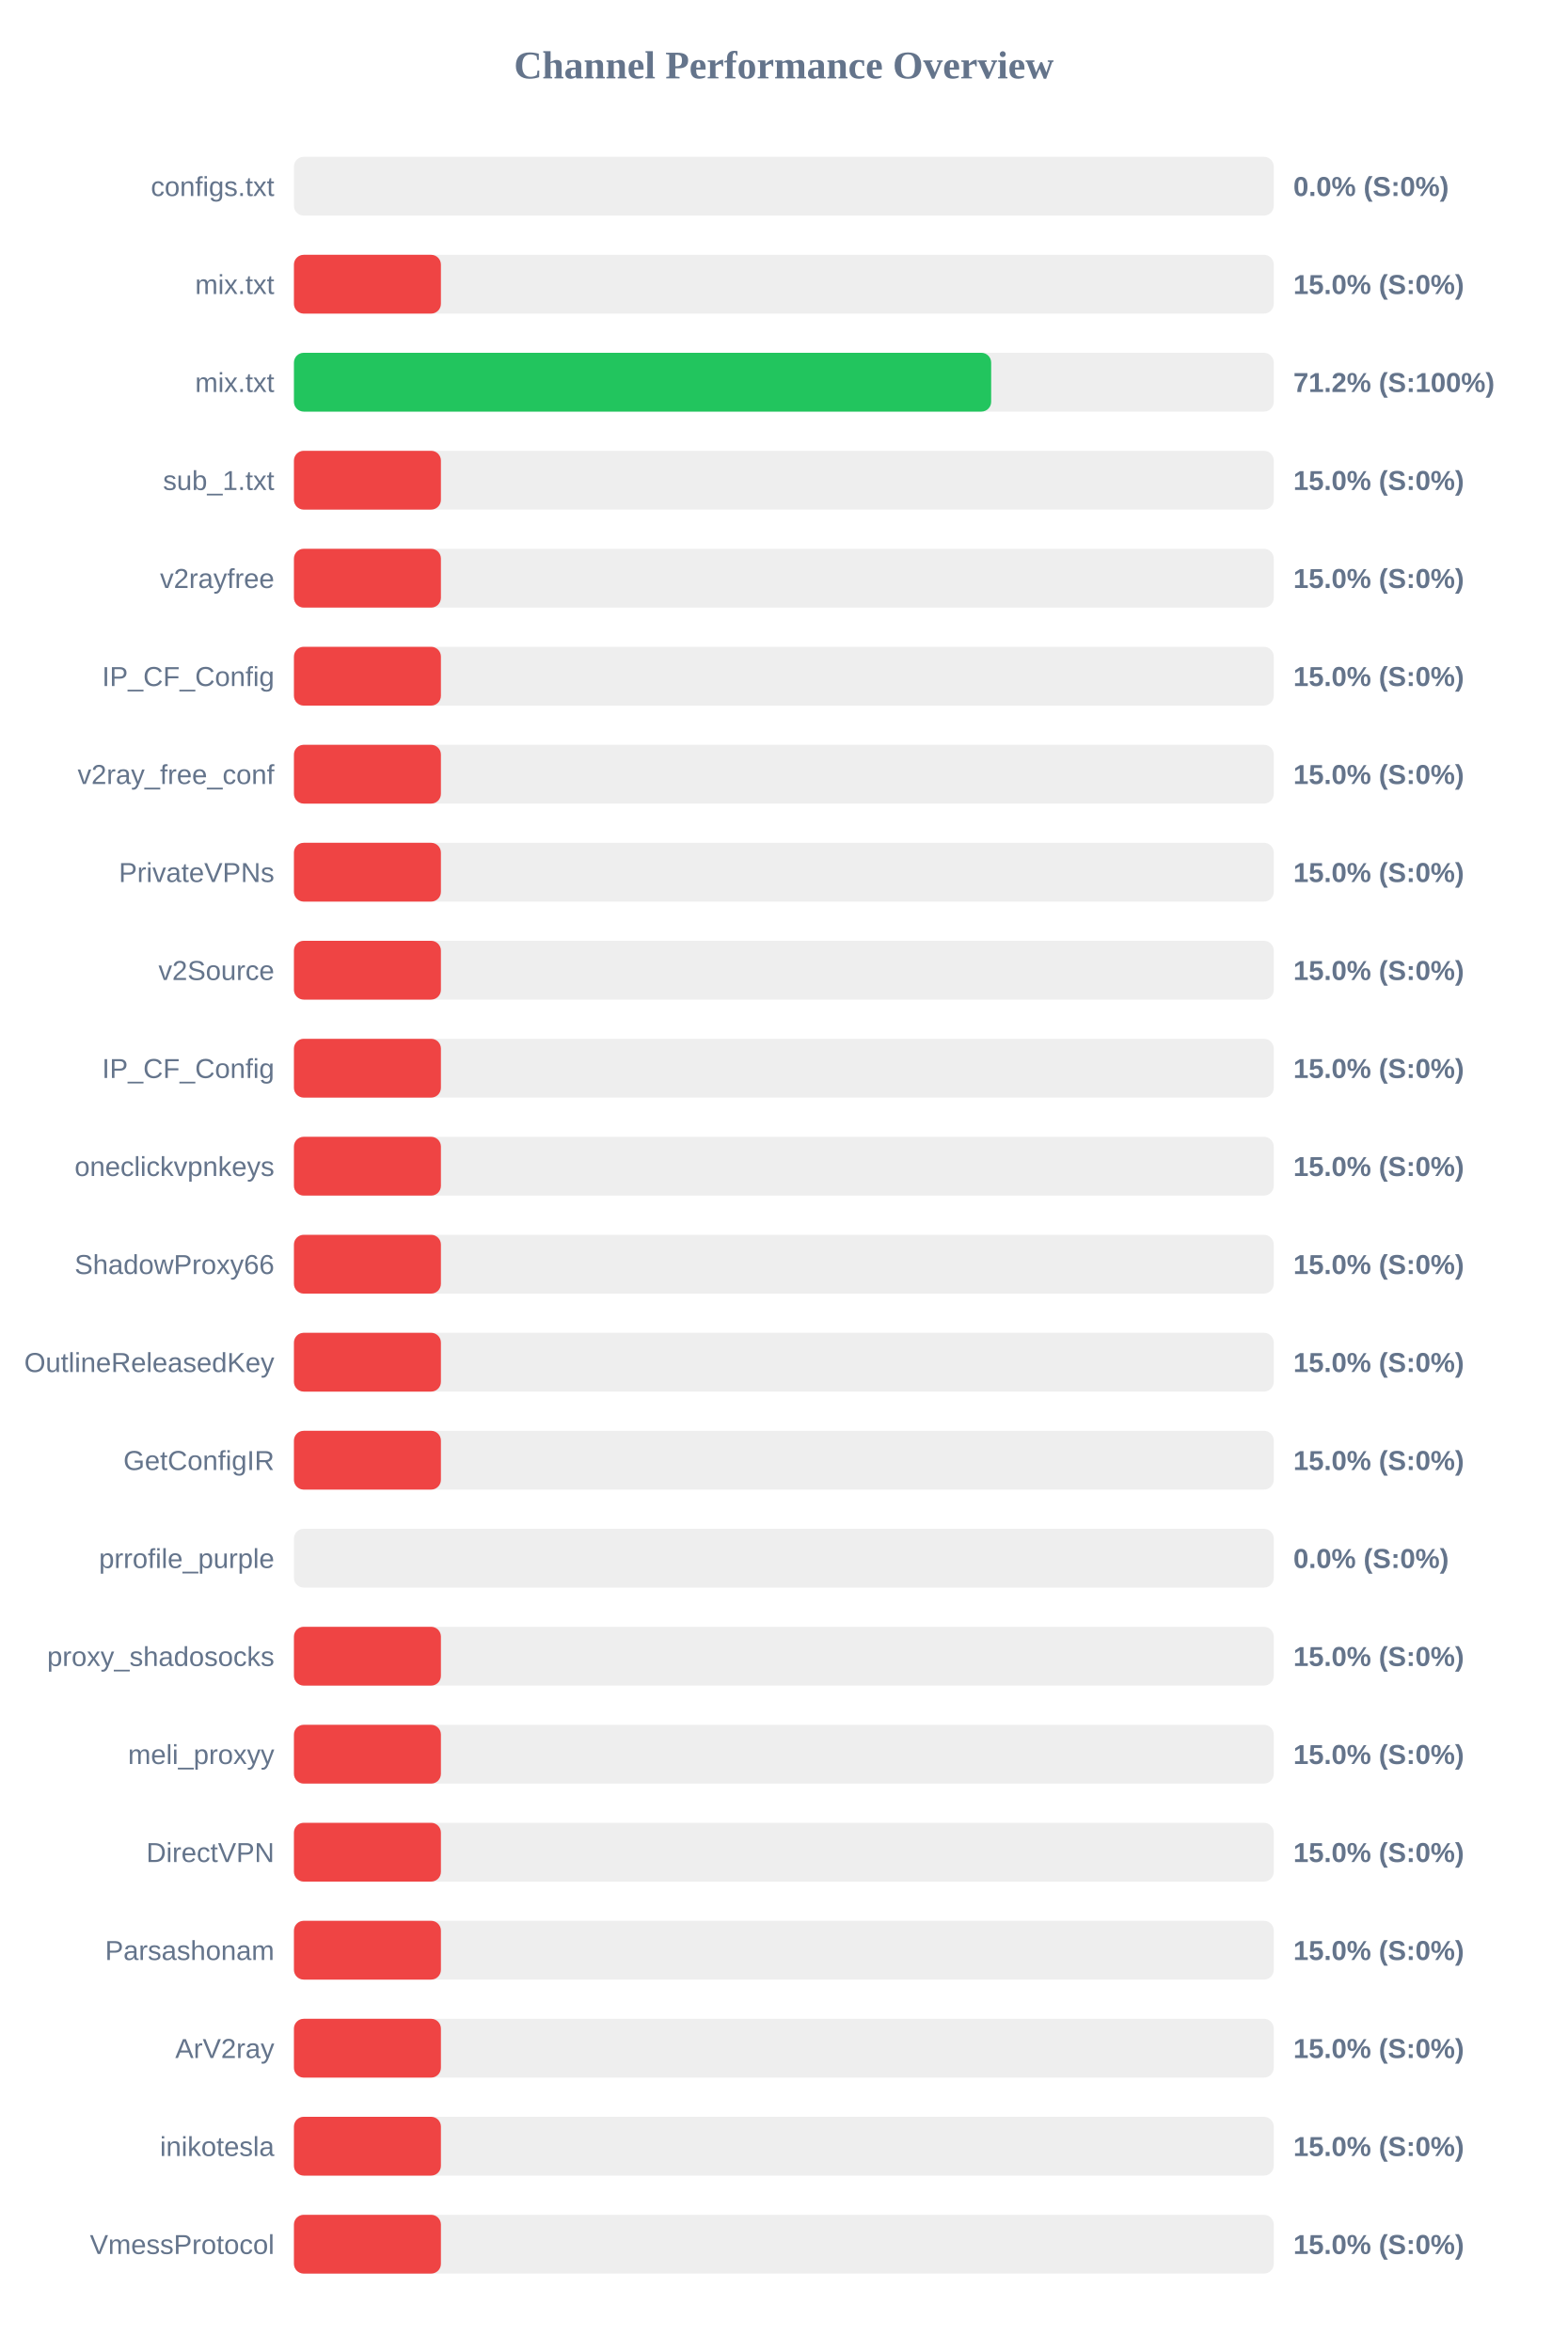
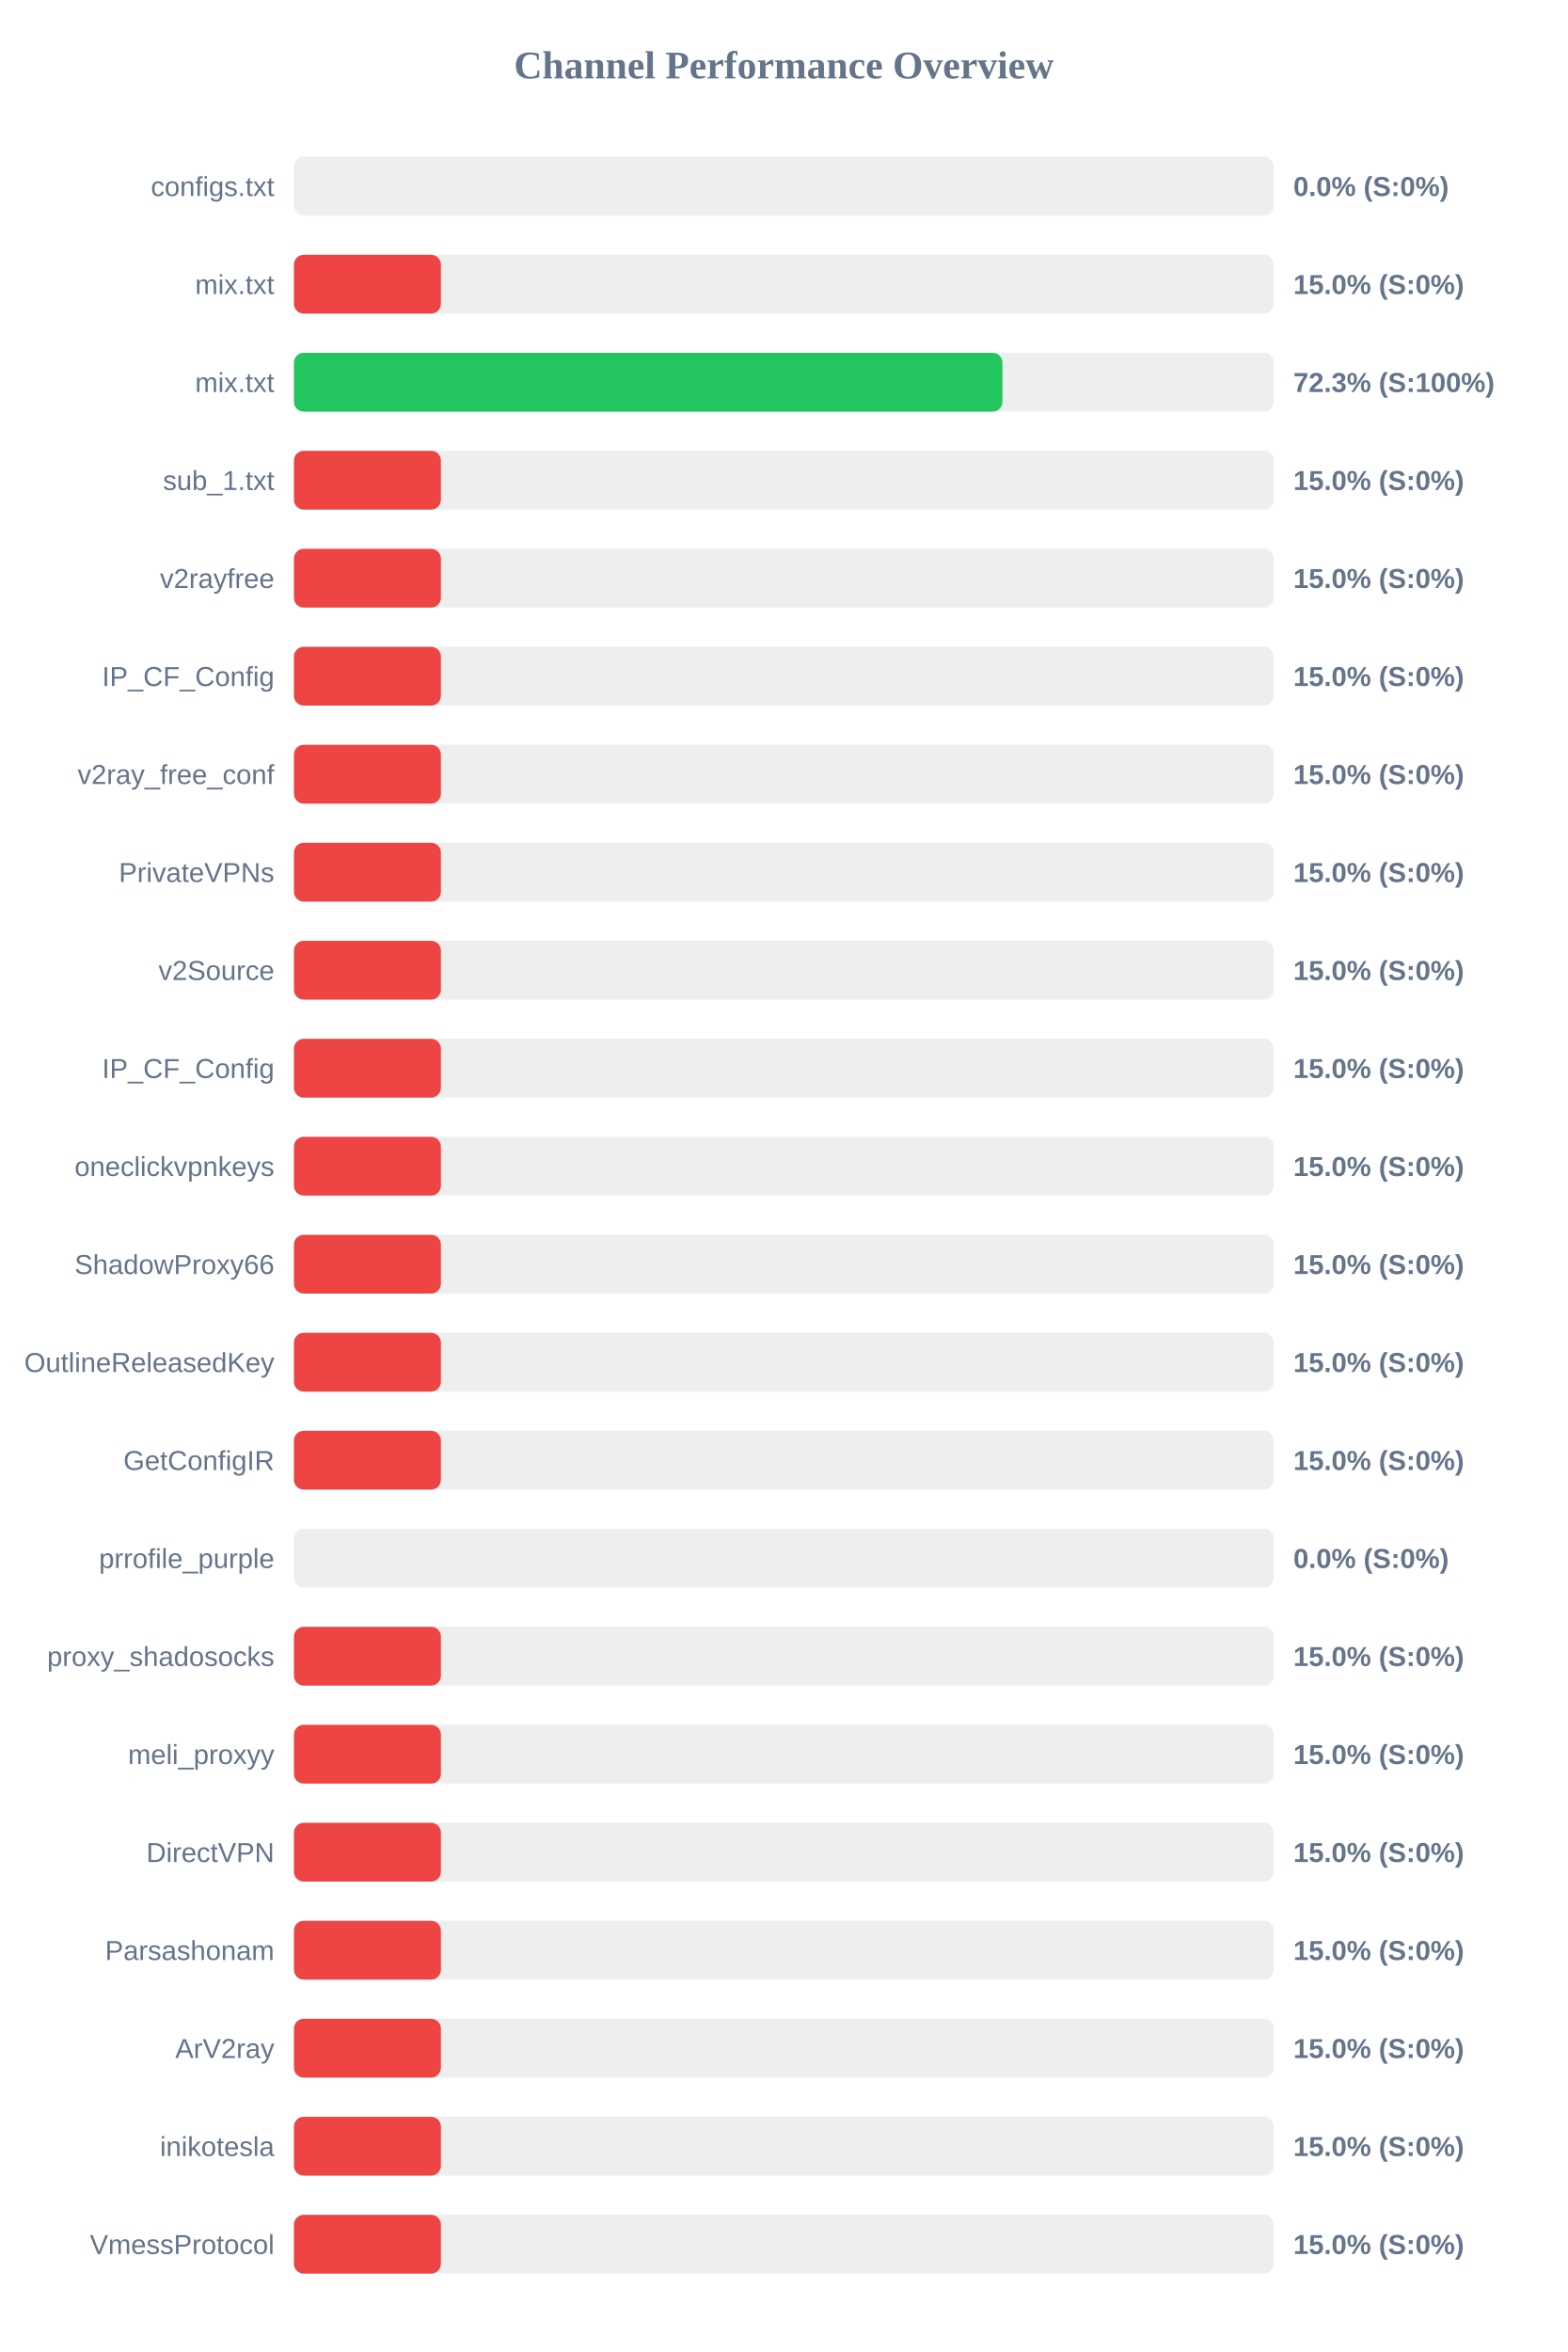
<svg xmlns="http://www.w3.org/2000/svg" width="800" height="1200" version="1.1">
  <style>
        .row { font: 14px Arial; fill: #64748b; }
        .score { font: bold 14px Arial; fill: #64748b; }
    </style>
  <text x="400" y="40" text-anchor="middle" font-size="20px" font-weight="bold" fill="#64748b">Channel Performance Overview</text>
  <rect x="150" y="80" width="500" height="30" fill="#eee" rx="5" />
  <rect x="150" y="80" width="0.0" height="30" fill="#ef4444" rx="5" />
  <text x="140" y="100" text-anchor="end" class="row">configs.txt</text>
  <text x="660" y="100" text-anchor="start" class="score">0.0% (S:0%)</text>
  <rect x="150" y="130" width="500" height="30" fill="#eee" rx="5" />
  <rect x="150" y="130" width="75.0" height="30" fill="#ef4444" rx="5" />
  <text x="140" y="150" text-anchor="end" class="row">mix.txt</text>
  <text x="660" y="150" text-anchor="start" class="score">15.0% (S:0%)</text>
  <rect x="150" y="180" width="500" height="30" fill="#eee" rx="5" />
-   <rect x="150" y="180" width="355.8" height="30" fill="#22c55e" rx="5" />
+   <rect x="150" y="180" width="361.55" height="30" fill="#22c55e" rx="5" />
  <text x="140" y="200" text-anchor="end" class="row">mix.txt</text>
-   <text x="660" y="200" text-anchor="start" class="score">71.2% (S:100%)</text>
+   <text x="660" y="200" text-anchor="start" class="score">72.3% (S:100%)</text>
  <rect x="150" y="230" width="500" height="30" fill="#eee" rx="5" />
  <rect x="150" y="230" width="75.0" height="30" fill="#ef4444" rx="5" />
  <text x="140" y="250" text-anchor="end" class="row">sub_1.txt</text>
  <text x="660" y="250" text-anchor="start" class="score">15.0% (S:0%)</text>
  <rect x="150" y="280" width="500" height="30" fill="#eee" rx="5" />
  <rect x="150" y="280" width="75.0" height="30" fill="#ef4444" rx="5" />
  <text x="140" y="300" text-anchor="end" class="row">v2rayfree</text>
  <text x="660" y="300" text-anchor="start" class="score">15.0% (S:0%)</text>
  <rect x="150" y="330" width="500" height="30" fill="#eee" rx="5" />
  <rect x="150" y="330" width="75.0" height="30" fill="#ef4444" rx="5" />
  <text x="140" y="350" text-anchor="end" class="row">IP_CF_Config</text>
  <text x="660" y="350" text-anchor="start" class="score">15.0% (S:0%)</text>
  <rect x="150" y="380" width="500" height="30" fill="#eee" rx="5" />
  <rect x="150" y="380" width="75.0" height="30" fill="#ef4444" rx="5" />
  <text x="140" y="400" text-anchor="end" class="row">v2ray_free_conf</text>
  <text x="660" y="400" text-anchor="start" class="score">15.0% (S:0%)</text>
  <rect x="150" y="430" width="500" height="30" fill="#eee" rx="5" />
  <rect x="150" y="430" width="75.0" height="30" fill="#ef4444" rx="5" />
  <text x="140" y="450" text-anchor="end" class="row">PrivateVPNs</text>
  <text x="660" y="450" text-anchor="start" class="score">15.0% (S:0%)</text>
  <rect x="150" y="480" width="500" height="30" fill="#eee" rx="5" />
  <rect x="150" y="480" width="75.0" height="30" fill="#ef4444" rx="5" />
  <text x="140" y="500" text-anchor="end" class="row">v2Source</text>
  <text x="660" y="500" text-anchor="start" class="score">15.0% (S:0%)</text>
  <rect x="150" y="530" width="500" height="30" fill="#eee" rx="5" />
  <rect x="150" y="530" width="75.0" height="30" fill="#ef4444" rx="5" />
  <text x="140" y="550" text-anchor="end" class="row">IP_CF_Config</text>
  <text x="660" y="550" text-anchor="start" class="score">15.0% (S:0%)</text>
  <rect x="150" y="580" width="500" height="30" fill="#eee" rx="5" />
  <rect x="150" y="580" width="75.0" height="30" fill="#ef4444" rx="5" />
  <text x="140" y="600" text-anchor="end" class="row">oneclickvpnkeys</text>
  <text x="660" y="600" text-anchor="start" class="score">15.0% (S:0%)</text>
  <rect x="150" y="630" width="500" height="30" fill="#eee" rx="5" />
  <rect x="150" y="630" width="75.0" height="30" fill="#ef4444" rx="5" />
  <text x="140" y="650" text-anchor="end" class="row">ShadowProxy66</text>
  <text x="660" y="650" text-anchor="start" class="score">15.0% (S:0%)</text>
  <rect x="150" y="680" width="500" height="30" fill="#eee" rx="5" />
  <rect x="150" y="680" width="75.0" height="30" fill="#ef4444" rx="5" />
  <text x="140" y="700" text-anchor="end" class="row">OutlineReleasedKey</text>
  <text x="660" y="700" text-anchor="start" class="score">15.0% (S:0%)</text>
  <rect x="150" y="730" width="500" height="30" fill="#eee" rx="5" />
  <rect x="150" y="730" width="75.0" height="30" fill="#ef4444" rx="5" />
  <text x="140" y="750" text-anchor="end" class="row">GetConfigIR</text>
  <text x="660" y="750" text-anchor="start" class="score">15.0% (S:0%)</text>
  <rect x="150" y="780" width="500" height="30" fill="#eee" rx="5" />
  <rect x="150" y="780" width="0.0" height="30" fill="#ef4444" rx="5" />
  <text x="140" y="800" text-anchor="end" class="row">prrofile_purple</text>
  <text x="660" y="800" text-anchor="start" class="score">0.0% (S:0%)</text>
  <rect x="150" y="830" width="500" height="30" fill="#eee" rx="5" />
  <rect x="150" y="830" width="75.0" height="30" fill="#ef4444" rx="5" />
  <text x="140" y="850" text-anchor="end" class="row">proxy_shadosocks</text>
  <text x="660" y="850" text-anchor="start" class="score">15.0% (S:0%)</text>
  <rect x="150" y="880" width="500" height="30" fill="#eee" rx="5" />
  <rect x="150" y="880" width="75.0" height="30" fill="#ef4444" rx="5" />
  <text x="140" y="900" text-anchor="end" class="row">meli_proxyy</text>
  <text x="660" y="900" text-anchor="start" class="score">15.0% (S:0%)</text>
  <rect x="150" y="930" width="500" height="30" fill="#eee" rx="5" />
  <rect x="150" y="930" width="75.0" height="30" fill="#ef4444" rx="5" />
  <text x="140" y="950" text-anchor="end" class="row">DirectVPN</text>
  <text x="660" y="950" text-anchor="start" class="score">15.0% (S:0%)</text>
  <rect x="150" y="980" width="500" height="30" fill="#eee" rx="5" />
  <rect x="150" y="980" width="75.0" height="30" fill="#ef4444" rx="5" />
  <text x="140" y="1000" text-anchor="end" class="row">Parsashonam</text>
  <text x="660" y="1000" text-anchor="start" class="score">15.0% (S:0%)</text>
  <rect x="150" y="1030" width="500" height="30" fill="#eee" rx="5" />
  <rect x="150" y="1030" width="75.0" height="30" fill="#ef4444" rx="5" />
  <text x="140" y="1050" text-anchor="end" class="row">ArV2ray</text>
  <text x="660" y="1050" text-anchor="start" class="score">15.0% (S:0%)</text>
  <rect x="150" y="1080" width="500" height="30" fill="#eee" rx="5" />
  <rect x="150" y="1080" width="75.0" height="30" fill="#ef4444" rx="5" />
  <text x="140" y="1100" text-anchor="end" class="row">inikotesla</text>
  <text x="660" y="1100" text-anchor="start" class="score">15.0% (S:0%)</text>
  <rect x="150" y="1130" width="500" height="30" fill="#eee" rx="5" />
  <rect x="150" y="1130" width="75.0" height="30" fill="#ef4444" rx="5" />
  <text x="140" y="1150" text-anchor="end" class="row">VmessProtocol</text>
  <text x="660" y="1150" text-anchor="start" class="score">15.0% (S:0%)</text>
</svg>
